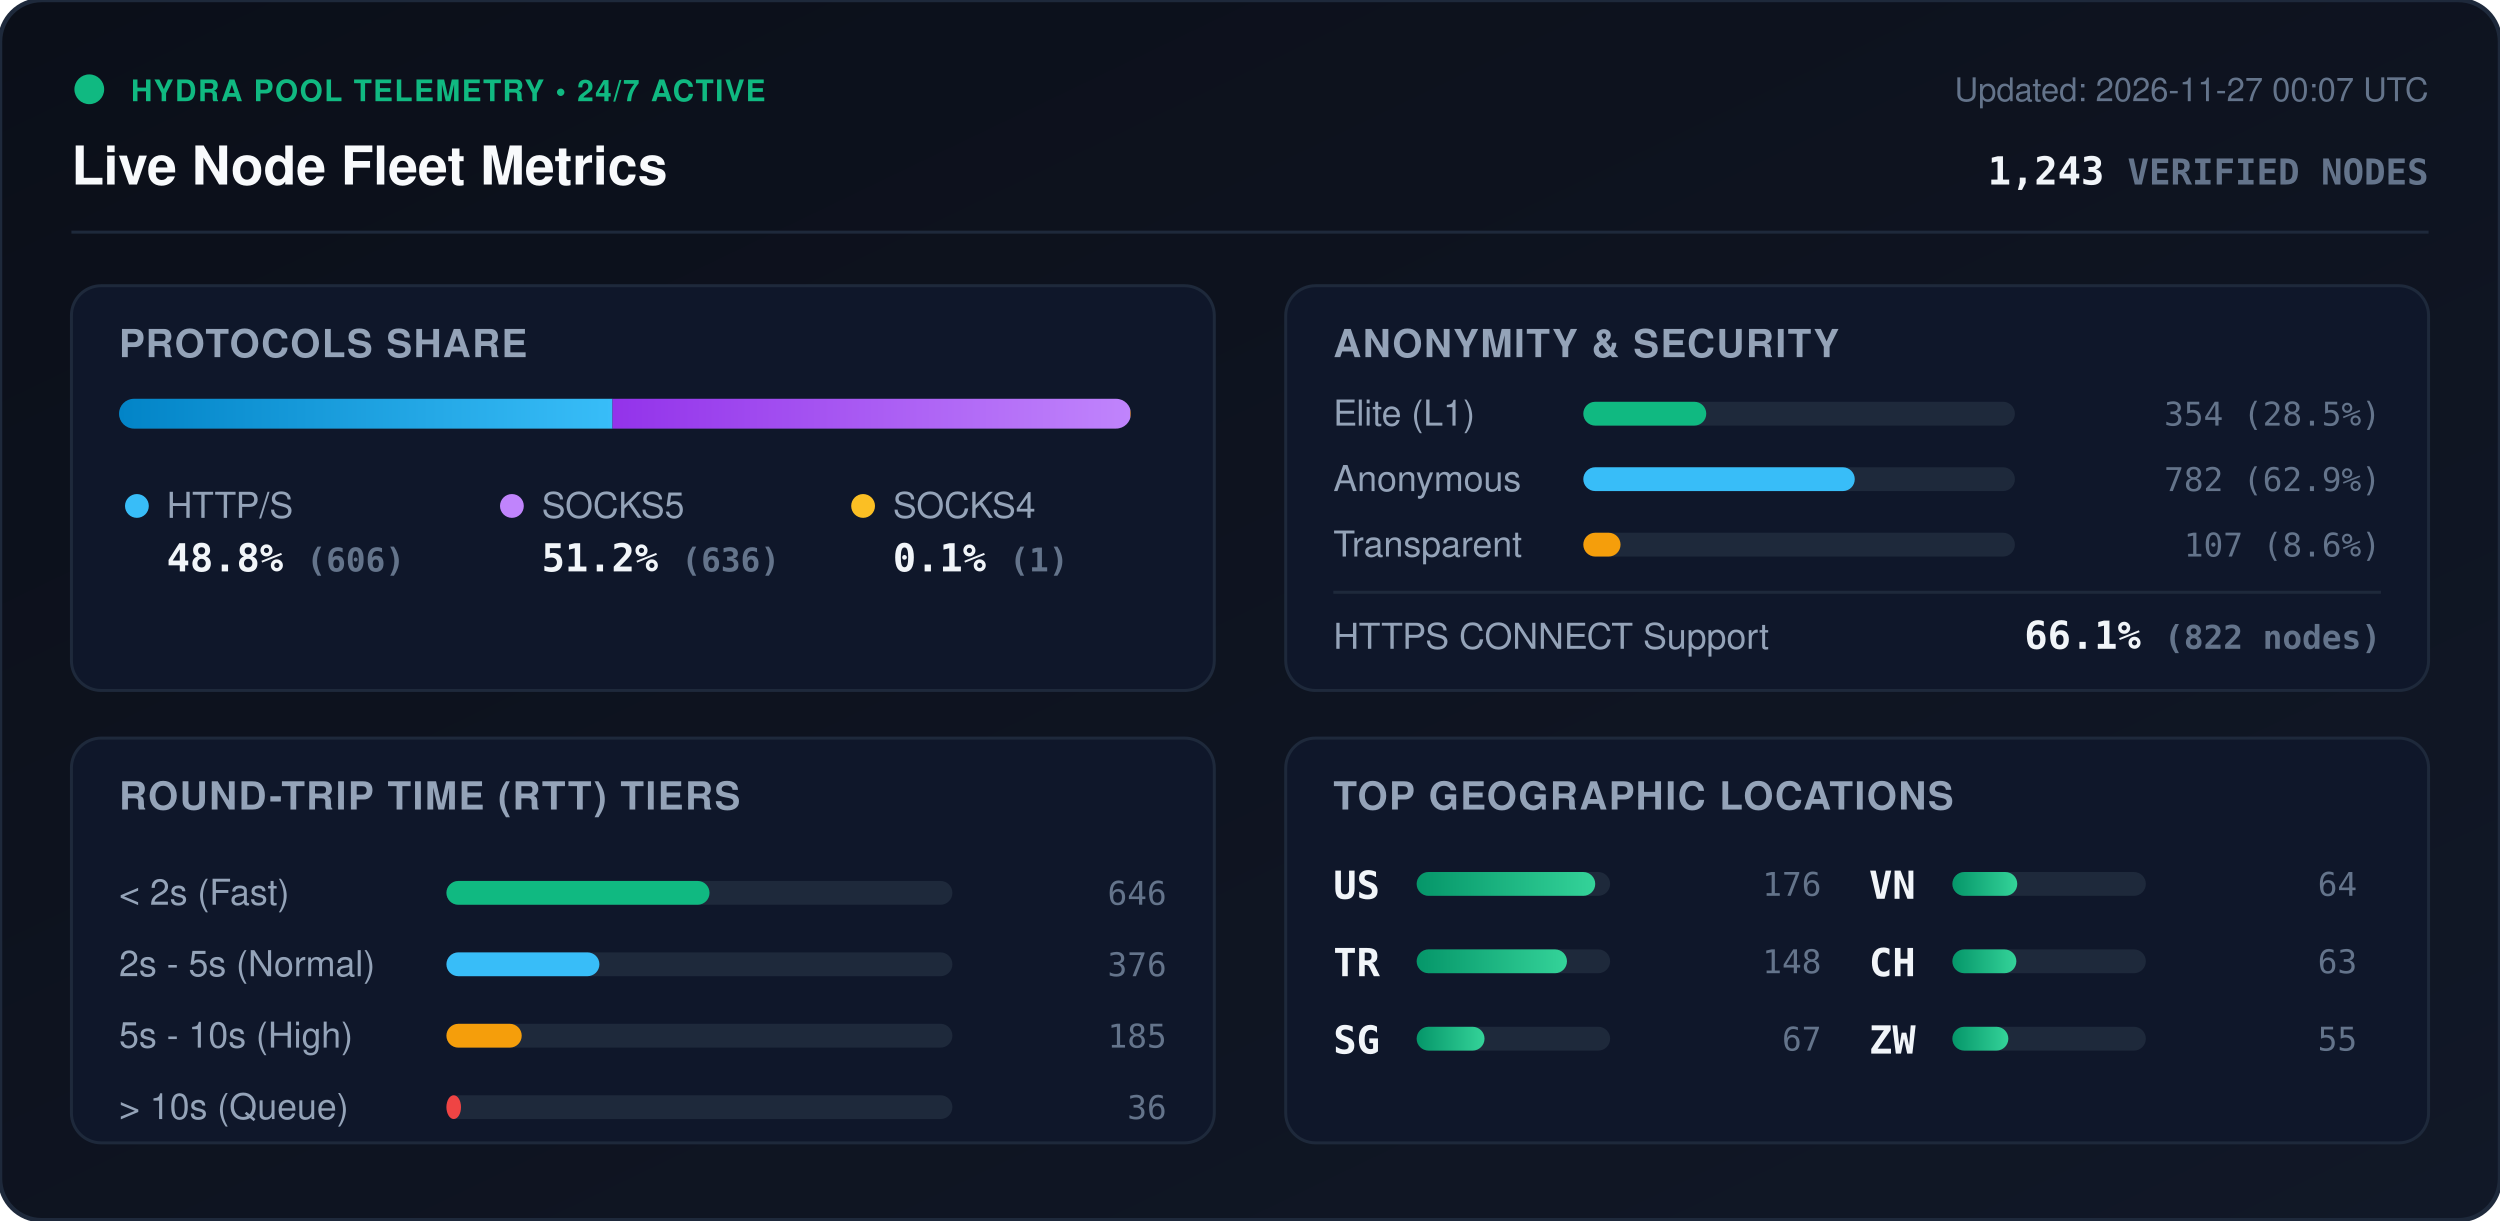
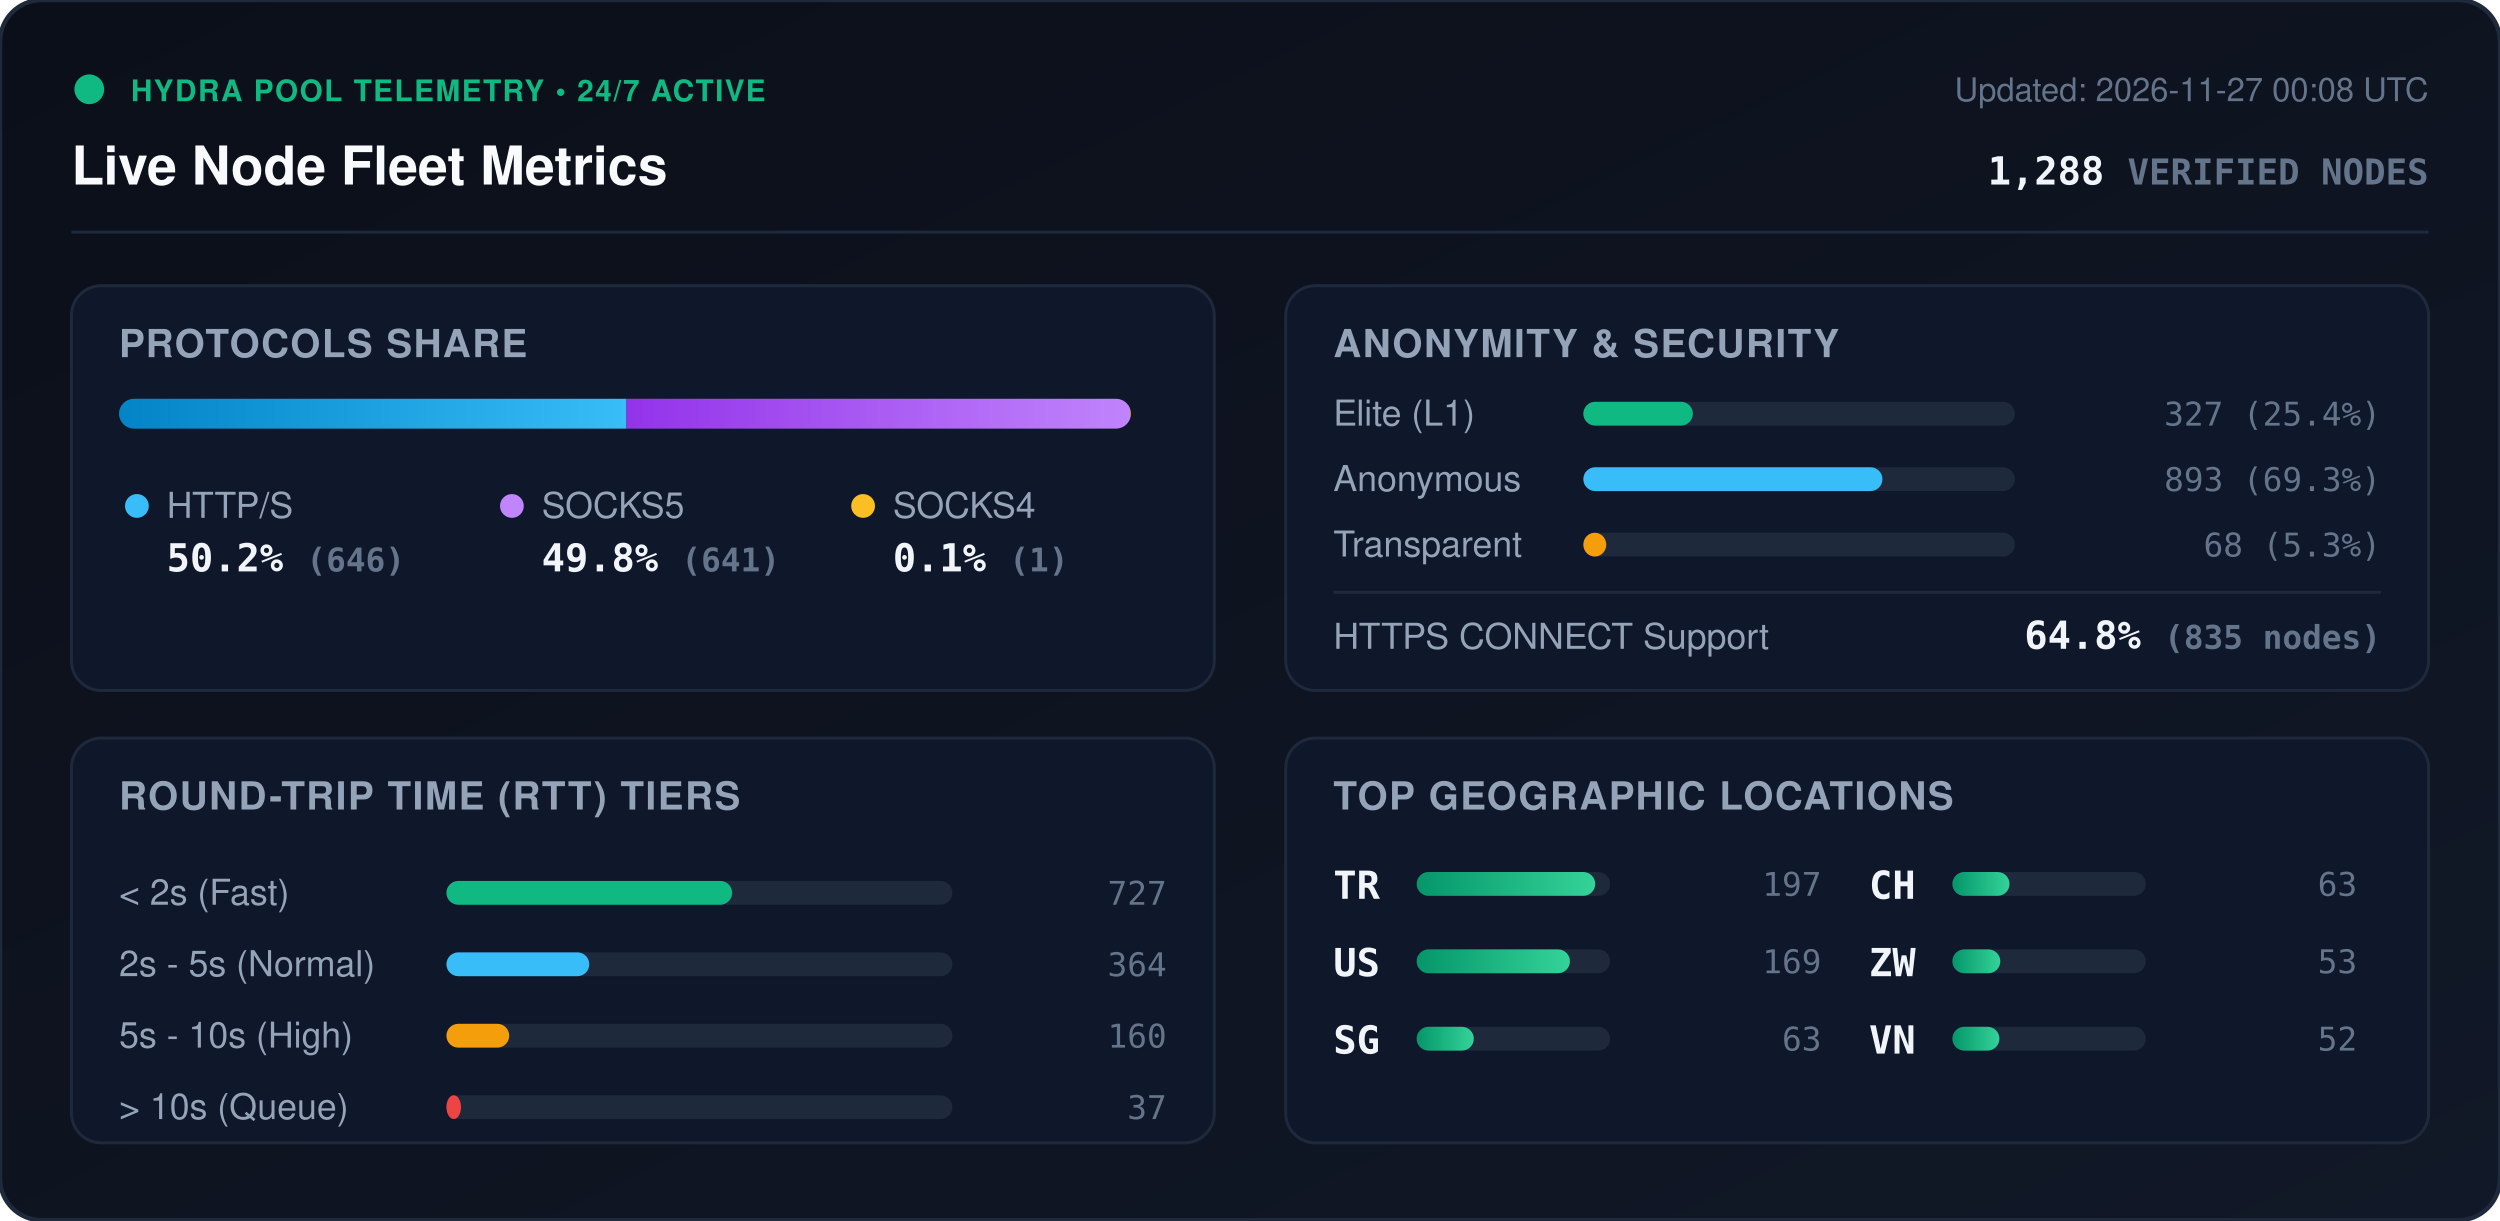
<svg xmlns="http://www.w3.org/2000/svg" viewBox="0 0 840 410" width="840" height="410" style="max-width: 100%; height: auto;">
  <defs>
    <linearGradient id="bg" x1="0%" y1="0%" x2="100%" y2="100%">
      <stop offset="0%" stop-color="#0b0f19" />
      <stop offset="100%" stop-color="#111827" />
    </linearGradient>
    <linearGradient id="bar-http" x1="0%" y1="0%" x2="100%" y2="0%">
      <stop offset="0%" stop-color="#0284c7" />
      <stop offset="100%" stop-color="#38bdf8" />
    </linearGradient>
    <linearGradient id="bar-socks5" x1="0%" y1="0%" x2="100%" y2="0%">
      <stop offset="0%" stop-color="#9333ea" />
      <stop offset="100%" stop-color="#c084fc" />
    </linearGradient>
    <linearGradient id="bar-socks4" x1="0%" y1="0%" x2="100%" y2="0%">
      <stop offset="0%" stop-color="#d97706" />
      <stop offset="100%" stop-color="#fbbf24" />
    </linearGradient>
    <linearGradient id="bar-green" x1="0%" y1="0%" x2="100%" y2="0%">
      <stop offset="0%" stop-color="#059669" />
      <stop offset="100%" stop-color="#34d399" />
    </linearGradient>
    <clipPath id="prog-track-clip">
      <rect width="340.0" height="10" rx="5" />
    </clipPath>
    <style>
      .title { font: 700 18px -apple-system, BlinkMacSystemFont, 'Segoe UI', Helvetica, Arial, sans-serif; fill: #f8fafc; }
      .sub { font: 500 11px -apple-system, BlinkMacSystemFont, 'Segoe UI', Helvetica, Arial, sans-serif; fill: #64748b; }
      .section-hdr { font: 600 13px -apple-system, BlinkMacSystemFont, 'Segoe UI', Helvetica, Arial, sans-serif; fill: #94a3b8; letter-spacing: 0.5px; }
      .metric-val { font: 700 13px -apple-system, BlinkMacSystemFont, 'Segoe UI', Helvetica, Arial, sans-serif; fill: #f1f5f9; }
      .metric-lbl { font: 500 12px -apple-system, BlinkMacSystemFont, 'Segoe UI', Helvetica, Arial, sans-serif; fill: #94a3b8; }
      .badge-txt { font: 700 10px -apple-system, BlinkMacSystemFont, 'Segoe UI', Helvetica, Arial, sans-serif; fill: #10b981; letter-spacing: 0.5px; }
      .mono { font-family: ui-monospace, SFMono-Regular, Menlo, Monaco, Consolas, monospace; }
      .pulse { animation: beacon 2s infinite ease-in-out; }
      @keyframes beacon { 0%, 100% { opacity: 1; } 50% { opacity: 0.35; } }
    </style>
  </defs>
  <rect width="840" height="410" rx="14" fill="url(#bg)" stroke="#1e293b" stroke-width="1.5" />
  <g transform="translate(24, 24)">
    <circle cx="6" cy="6" r="5" fill="#10b981" class="pulse" />
    <text x="20" y="10" class="badge-txt">HYDRA POOL TELEMETRY • 24/7 ACTIVE</text>
    <text x="0" y="38" class="title">Live Node Fleet Metrics</text>
-     <text x="792" y="10" text-anchor="end" class="sub">Updated: 2026-11-27 00:07 UTC</text>
-     <text x="792" y="38" text-anchor="end" class="metric-val mono" fill="#38bdf8">1,243 <tspan font-size="12" fill="#64748b">VERIFIED NODES</tspan>
+     <text x="792" y="10" text-anchor="end" class="sub">Updated: 2026-11-27 00:08 UTC</text>
+     <text x="792" y="38" text-anchor="end" class="metric-val mono" fill="#38bdf8">1,288 <tspan font-size="12" fill="#64748b">VERIFIED NODES</tspan>
    </text>
  </g>
  <line x1="24" y1="78" x2="816" y2="78" stroke="#1e293b" stroke-width="1" />
  <g transform="translate(24, 96)">
    <rect width="384" height="136" rx="10" fill="#0f172a" stroke="#1e293b" />
    <text x="16" y="24" class="section-hdr">PROTOCOLS SHARE</text>
    <g transform="translate(16, 38)">
      <rect width="340.0" height="10" rx="5" fill="#1e293b" />
      <g clip-path="url(#prog-track-clip)">
-         <rect x="0" width="165.8" height="10" fill="url(#bar-http)" />
-         <rect x="165.8" width="174.0" height="10" fill="url(#bar-socks5)" />
-         <rect x="339.8" width="0.3" height="10" fill="url(#bar-socks4)" />
+         <rect x="0" width="170.5" height="10" fill="url(#bar-http)" />
+         <rect x="170.5" width="169.2" height="10" fill="url(#bar-socks5)" />
+         <rect x="339.7" width="0.3" height="10" fill="url(#bar-socks4)" />
      </g>
    </g>
    <g transform="translate(16, 68)">
      <circle cx="6" cy="6" r="4" fill="#38bdf8" />
      <text x="16" y="10" class="metric-lbl">HTTP/S</text>
-       <text x="16" y="28" class="metric-val mono">48.8% <tspan font-size="11" fill="#64748b">(606)</tspan>
+       <text x="16" y="28" class="metric-val mono">50.2% <tspan font-size="11" fill="#64748b">(646)</tspan>
      </text>
      <circle cx="132" cy="6" r="4" fill="#c084fc" />
      <text x="142" y="10" class="metric-lbl">SOCKS5</text>
-       <text x="142" y="28" class="metric-val mono">51.2% <tspan font-size="11" fill="#64748b">(636)</tspan>
+       <text x="142" y="28" class="metric-val mono">49.8% <tspan font-size="11" fill="#64748b">(641)</tspan>
      </text>
      <circle cx="250" cy="6" r="4" fill="#fbbf24" />
      <text x="260" y="10" class="metric-lbl">SOCKS4</text>
      <text x="260" y="28" class="metric-val mono">0.1% <tspan font-size="11" fill="#64748b">(1)</tspan>
      </text>
    </g>
  </g>
  <g transform="translate(432, 96)">
    <rect width="384" height="136" rx="10" fill="#0f172a" stroke="#1e293b" />
    <text x="16" y="24" class="section-hdr">ANONYMITY &amp; SECURITY</text>
    <text x="16" y="47" class="metric-lbl">Elite (L1)</text>
    <rect x="100" y="39" width="145.0" height="8" rx="4" fill="#1e293b" />
-     <rect x="100" y="39" width="41.3" height="8" rx="4" fill="#10b981" />
-     <text x="368" y="47" text-anchor="end" class="mono sub" fill="#e2e8f0">354 (28.5%)</text>
+     <rect x="100" y="39" width="36.8" height="8" rx="4" fill="#10b981" />
+     <text x="368" y="47" text-anchor="end" class="mono sub" fill="#e2e8f0">327 (25.4%)</text>
    <text x="16" y="69" class="metric-lbl">Anonymous</text>
    <rect x="100" y="61" width="145.0" height="8" rx="4" fill="#1e293b" />
-     <rect x="100" y="61" width="91.2" height="8" rx="4" fill="#38bdf8" />
-     <text x="368" y="69" text-anchor="end" class="mono sub" fill="#e2e8f0">782 (62.9%)</text>
+     <rect x="100" y="61" width="100.5" height="8" rx="4" fill="#38bdf8" />
+     <text x="368" y="69" text-anchor="end" class="mono sub" fill="#e2e8f0">893 (69.3%)</text>
    <text x="16" y="91" class="metric-lbl">Transparent</text>
    <rect x="100" y="83" width="145.0" height="8" rx="4" fill="#1e293b" />
-     <rect x="100" y="83" width="12.5" height="8" rx="4" fill="#f59e0b" />
-     <text x="368" y="91" text-anchor="end" class="mono sub" fill="#e2e8f0">107 (8.6%)</text>
+     <rect x="100" y="83" width="7.7" height="8" rx="4" fill="#f59e0b" />
+     <text x="368" y="91" text-anchor="end" class="mono sub" fill="#e2e8f0">68 (5.3%)</text>
    <line x1="16" y1="103" x2="368" y2="103" stroke="#1e293b" stroke-width="1" />
    <text x="16" y="122" class="metric-lbl">HTTPS CONNECT Support</text>
-     <text x="368" y="122" text-anchor="end" class="metric-val mono" fill="#34d399">66.1% <tspan font-size="11" fill="#64748b">(822 nodes)</tspan>
+     <text x="368" y="122" text-anchor="end" class="metric-val mono" fill="#34d399">64.8% <tspan font-size="11" fill="#64748b">(835 nodes)</tspan>
    </text>
  </g>
  <g transform="translate(24, 248)">
    <rect width="384" height="136" rx="10" fill="#0f172a" stroke="#1e293b" />
    <text x="16" y="24" class="section-hdr">ROUND-TRIP TIME (RTT) TIERS</text>
    <g transform="translate(16, 42)">
      <text x="0" y="14" class="metric-lbl">&lt; 2s (Fast)</text>
      <rect x="110" y="6" width="170" height="8" rx="4" fill="#1e293b" />
-       <rect x="110" y="6" width="88.4" height="8" rx="4" fill="#10b981" />
-       <text x="352" y="14" text-anchor="end" class="mono sub">646</text>
+       <rect x="110" y="6" width="96.0" height="8" rx="4" fill="#10b981" />
+       <text x="352" y="14" text-anchor="end" class="mono sub">727</text>
      <text x="0" y="38" class="metric-lbl">2s - 5s (Normal)</text>
      <rect x="110" y="30" width="170" height="8" rx="4" fill="#1e293b" />
-       <rect x="110" y="30" width="51.4" height="8" rx="4" fill="#38bdf8" />
-       <text x="352" y="38" text-anchor="end" class="mono sub">376</text>
+       <rect x="110" y="30" width="48.0" height="8" rx="4" fill="#38bdf8" />
+       <text x="352" y="38" text-anchor="end" class="mono sub">364</text>
      <text x="0" y="62" class="metric-lbl">5s - 10s (High)</text>
      <rect x="110" y="54" width="170" height="8" rx="4" fill="#1e293b" />
-       <rect x="110" y="54" width="25.3" height="8" rx="4" fill="#f59e0b" />
-       <text x="352" y="62" text-anchor="end" class="mono sub">185</text>
+       <rect x="110" y="54" width="21.1" height="8" rx="4" fill="#f59e0b" />
+       <text x="352" y="62" text-anchor="end" class="mono sub">160</text>
      <text x="0" y="86" class="metric-lbl">&gt; 10s (Queue)</text>
      <rect x="110" y="78" width="170" height="8" rx="4" fill="#1e293b" />
      <rect x="110" y="78" width="4.9" height="8" rx="4" fill="#ef4444" />
-       <text x="352" y="86" text-anchor="end" class="mono sub">36</text>
+       <text x="352" y="86" text-anchor="end" class="mono sub">37</text>
    </g>
  </g>
  <g transform="translate(432, 248)">
    <rect width="384" height="136" rx="10" fill="#0f172a" stroke="#1e293b" />
    <text x="16" y="24" class="section-hdr">TOP GEOGRAPHIC LOCATIONS</text>
    <g transform="translate(16, 42)">
      <g transform="translate(0, 0)">
+         <text x="0" y="12" class="mono metric-val" font-size="12">TR</text>
+         <rect x="28" y="3" width="65" height="8" rx="4" fill="#1e293b" />
+         <rect x="28" y="3" width="60.0" height="8" rx="4" fill="url(#bar-green)" />
+         <text x="164" y="11" text-anchor="end" class="mono sub">197</text>
+       </g>
+       <g transform="translate(0, 26)">
        <text x="0" y="12" class="mono metric-val" font-size="12">US</text>
        <rect x="28" y="3" width="65" height="8" rx="4" fill="#1e293b" />
-         <rect x="28" y="3" width="60.0" height="8" rx="4" fill="url(#bar-green)" />
-         <text x="164" y="11" text-anchor="end" class="mono sub">176</text>
-       </g>
-       <g transform="translate(0, 26)">
-         <text x="0" y="12" class="mono metric-val" font-size="12">TR</text>
-         <rect x="28" y="3" width="65" height="8" rx="4" fill="#1e293b" />
-         <rect x="28" y="3" width="50.5" height="8" rx="4" fill="url(#bar-green)" />
-         <text x="164" y="11" text-anchor="end" class="mono sub">148</text>
+         <rect x="28" y="3" width="51.5" height="8" rx="4" fill="url(#bar-green)" />
+         <text x="164" y="11" text-anchor="end" class="mono sub">169</text>
      </g>
      <g transform="translate(0, 52)">
        <text x="0" y="12" class="mono metric-val" font-size="12">SG</text>
        <rect x="28" y="3" width="65" height="8" rx="4" fill="#1e293b" />
-         <rect x="28" y="3" width="22.8" height="8" rx="4" fill="url(#bar-green)" />
-         <text x="164" y="11" text-anchor="end" class="mono sub">67</text>
+         <rect x="28" y="3" width="19.2" height="8" rx="4" fill="url(#bar-green)" />
+         <text x="164" y="11" text-anchor="end" class="mono sub">63</text>
      </g>
      <g transform="translate(180, 0)">
+         <text x="0" y="12" class="mono metric-val" font-size="12">CH</text>
+         <rect x="28" y="3" width="65" height="8" rx="4" fill="#1e293b" />
+         <rect x="28" y="3" width="19.2" height="8" rx="4" fill="url(#bar-green)" />
+         <text x="164" y="11" text-anchor="end" class="mono sub">63</text>
+       </g>
+       <g transform="translate(180, 26)">
+         <text x="0" y="12" class="mono metric-val" font-size="12">ZW</text>
+         <rect x="28" y="3" width="65" height="8" rx="4" fill="#1e293b" />
+         <rect x="28" y="3" width="16.1" height="8" rx="4" fill="url(#bar-green)" />
+         <text x="164" y="11" text-anchor="end" class="mono sub">53</text>
+       </g>
+       <g transform="translate(180, 52)">
        <text x="0" y="12" class="mono metric-val" font-size="12">VN</text>
        <rect x="28" y="3" width="65" height="8" rx="4" fill="#1e293b" />
-         <rect x="28" y="3" width="21.8" height="8" rx="4" fill="url(#bar-green)" />
-         <text x="164" y="11" text-anchor="end" class="mono sub">64</text>
-       </g>
-       <g transform="translate(180, 26)">
-         <text x="0" y="12" class="mono metric-val" font-size="12">CH</text>
-         <rect x="28" y="3" width="65" height="8" rx="4" fill="#1e293b" />
-         <rect x="28" y="3" width="21.5" height="8" rx="4" fill="url(#bar-green)" />
-         <text x="164" y="11" text-anchor="end" class="mono sub">63</text>
-       </g>
-       <g transform="translate(180, 52)">
-         <text x="0" y="12" class="mono metric-val" font-size="12">ZW</text>
-         <rect x="28" y="3" width="65" height="8" rx="4" fill="#1e293b" />
-         <rect x="28" y="3" width="18.8" height="8" rx="4" fill="url(#bar-green)" />
-         <text x="164" y="11" text-anchor="end" class="mono sub">55</text>
+         <rect x="28" y="3" width="15.8" height="8" rx="4" fill="url(#bar-green)" />
+         <text x="164" y="11" text-anchor="end" class="mono sub">52</text>
      </g>
    </g>
  </g>
</svg>
